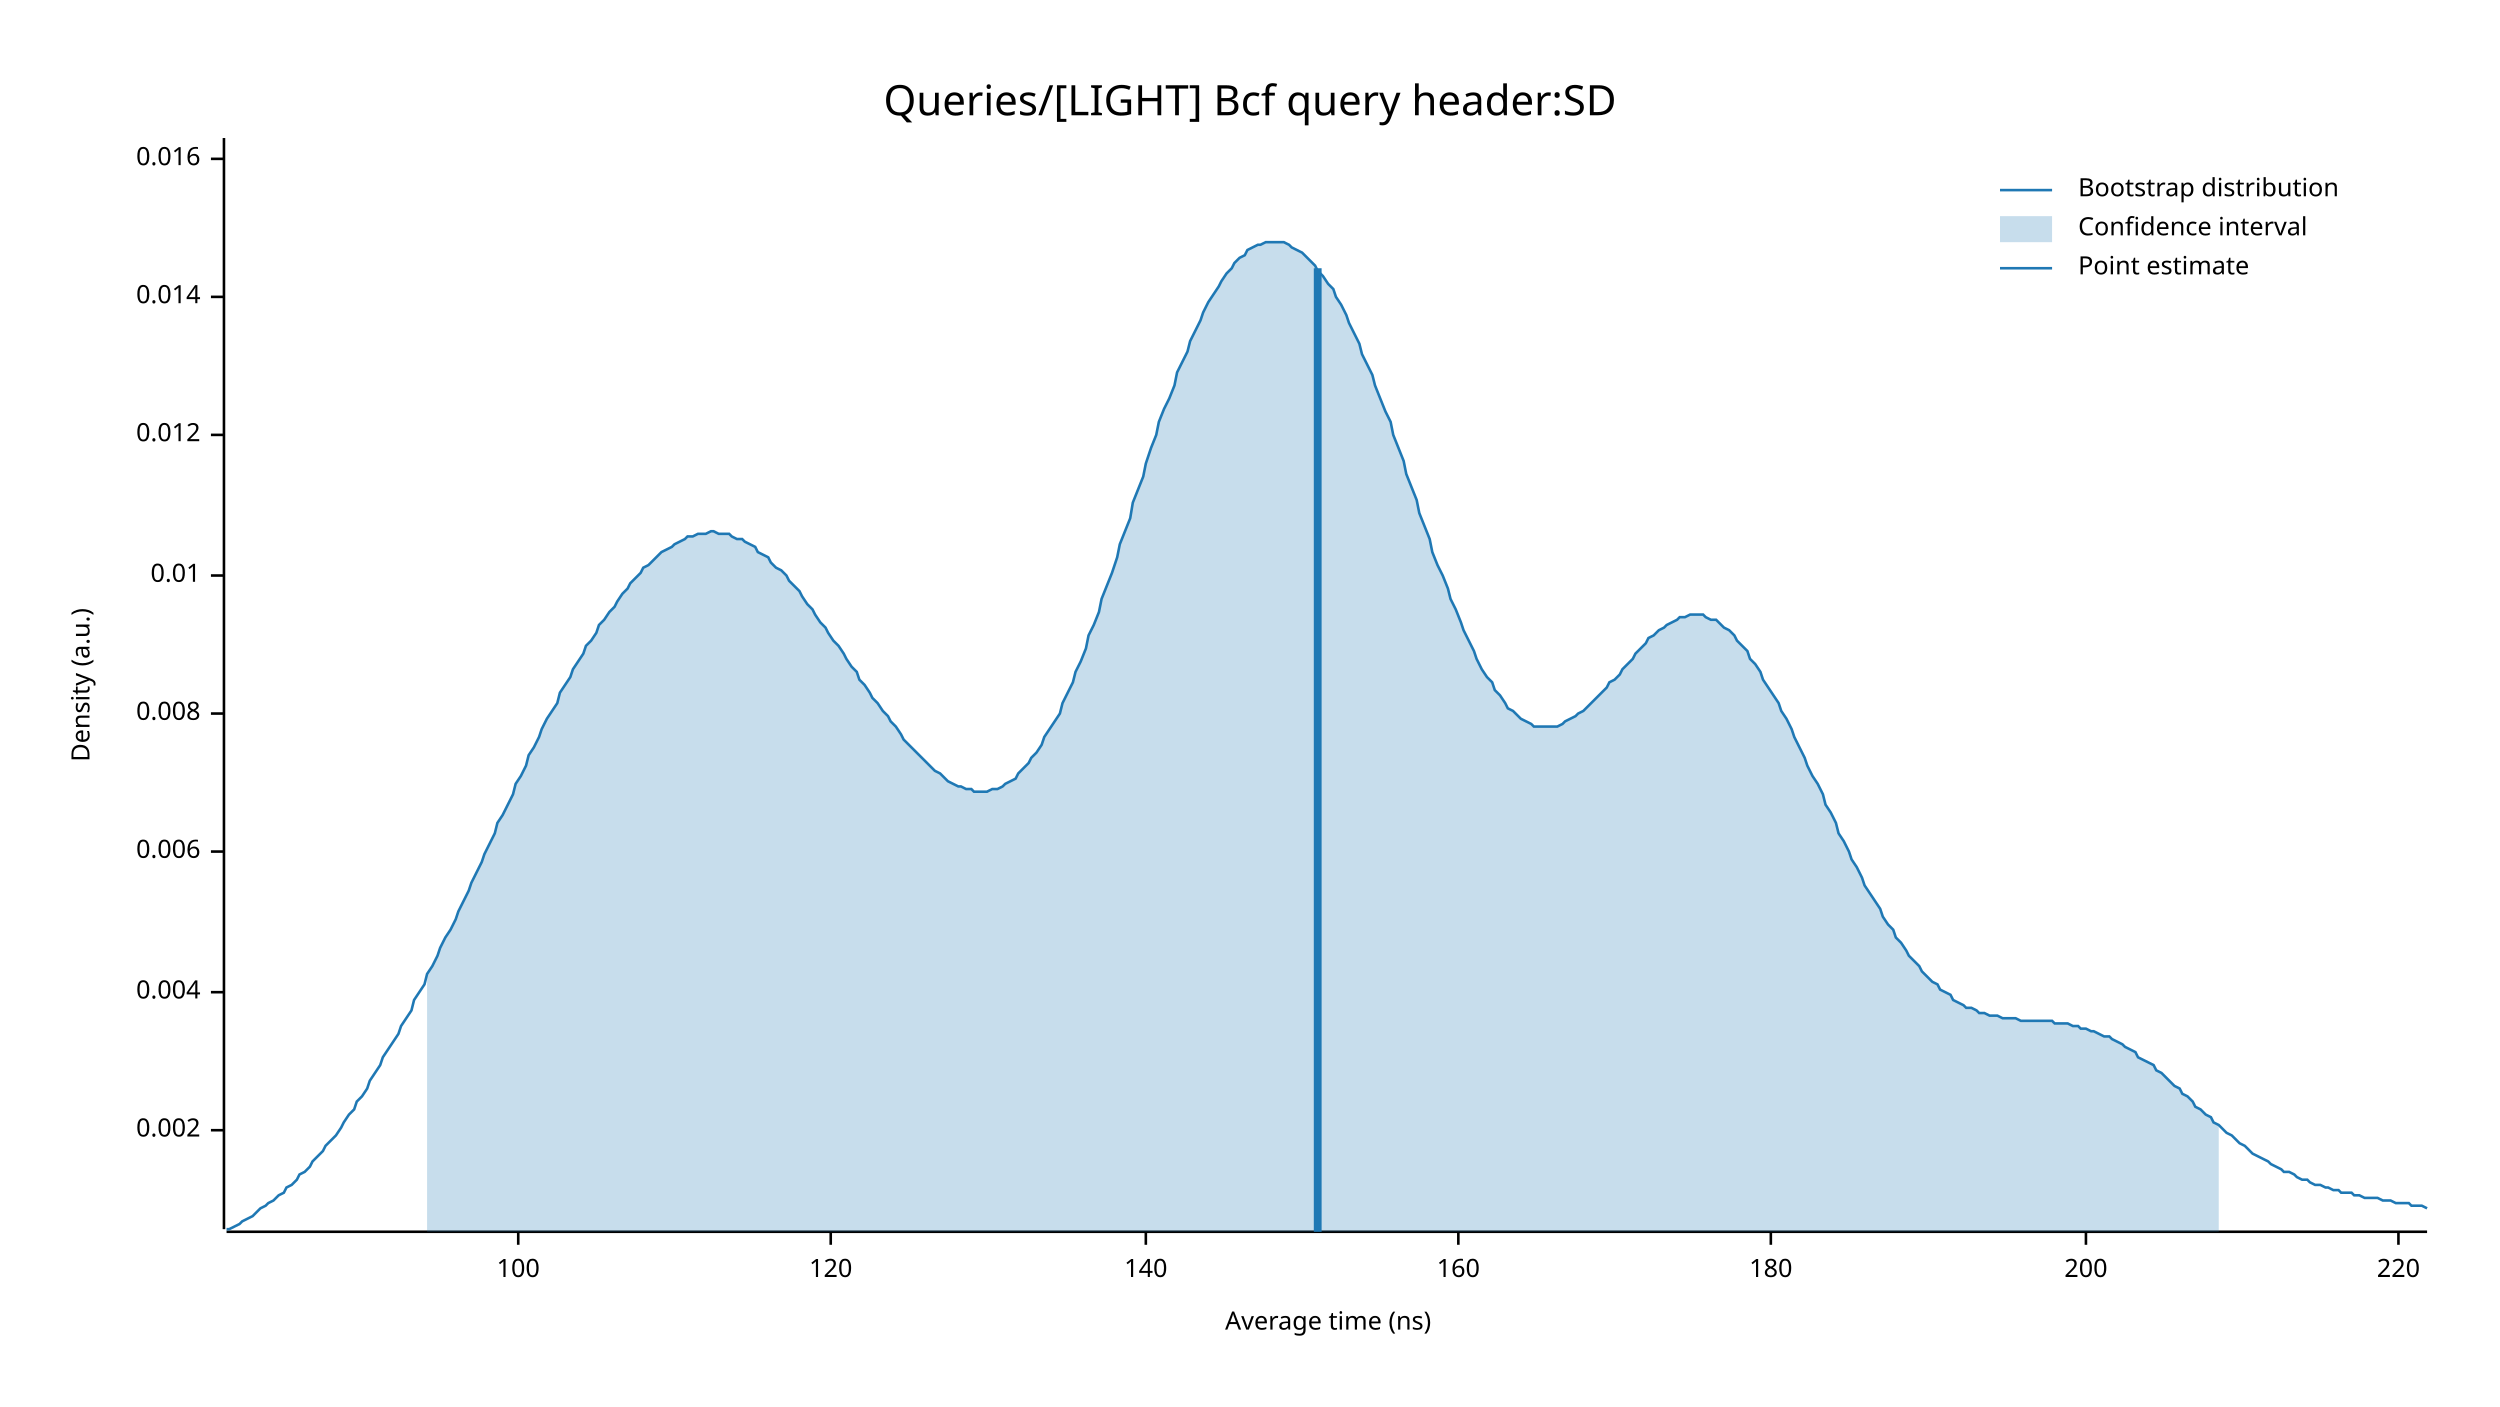
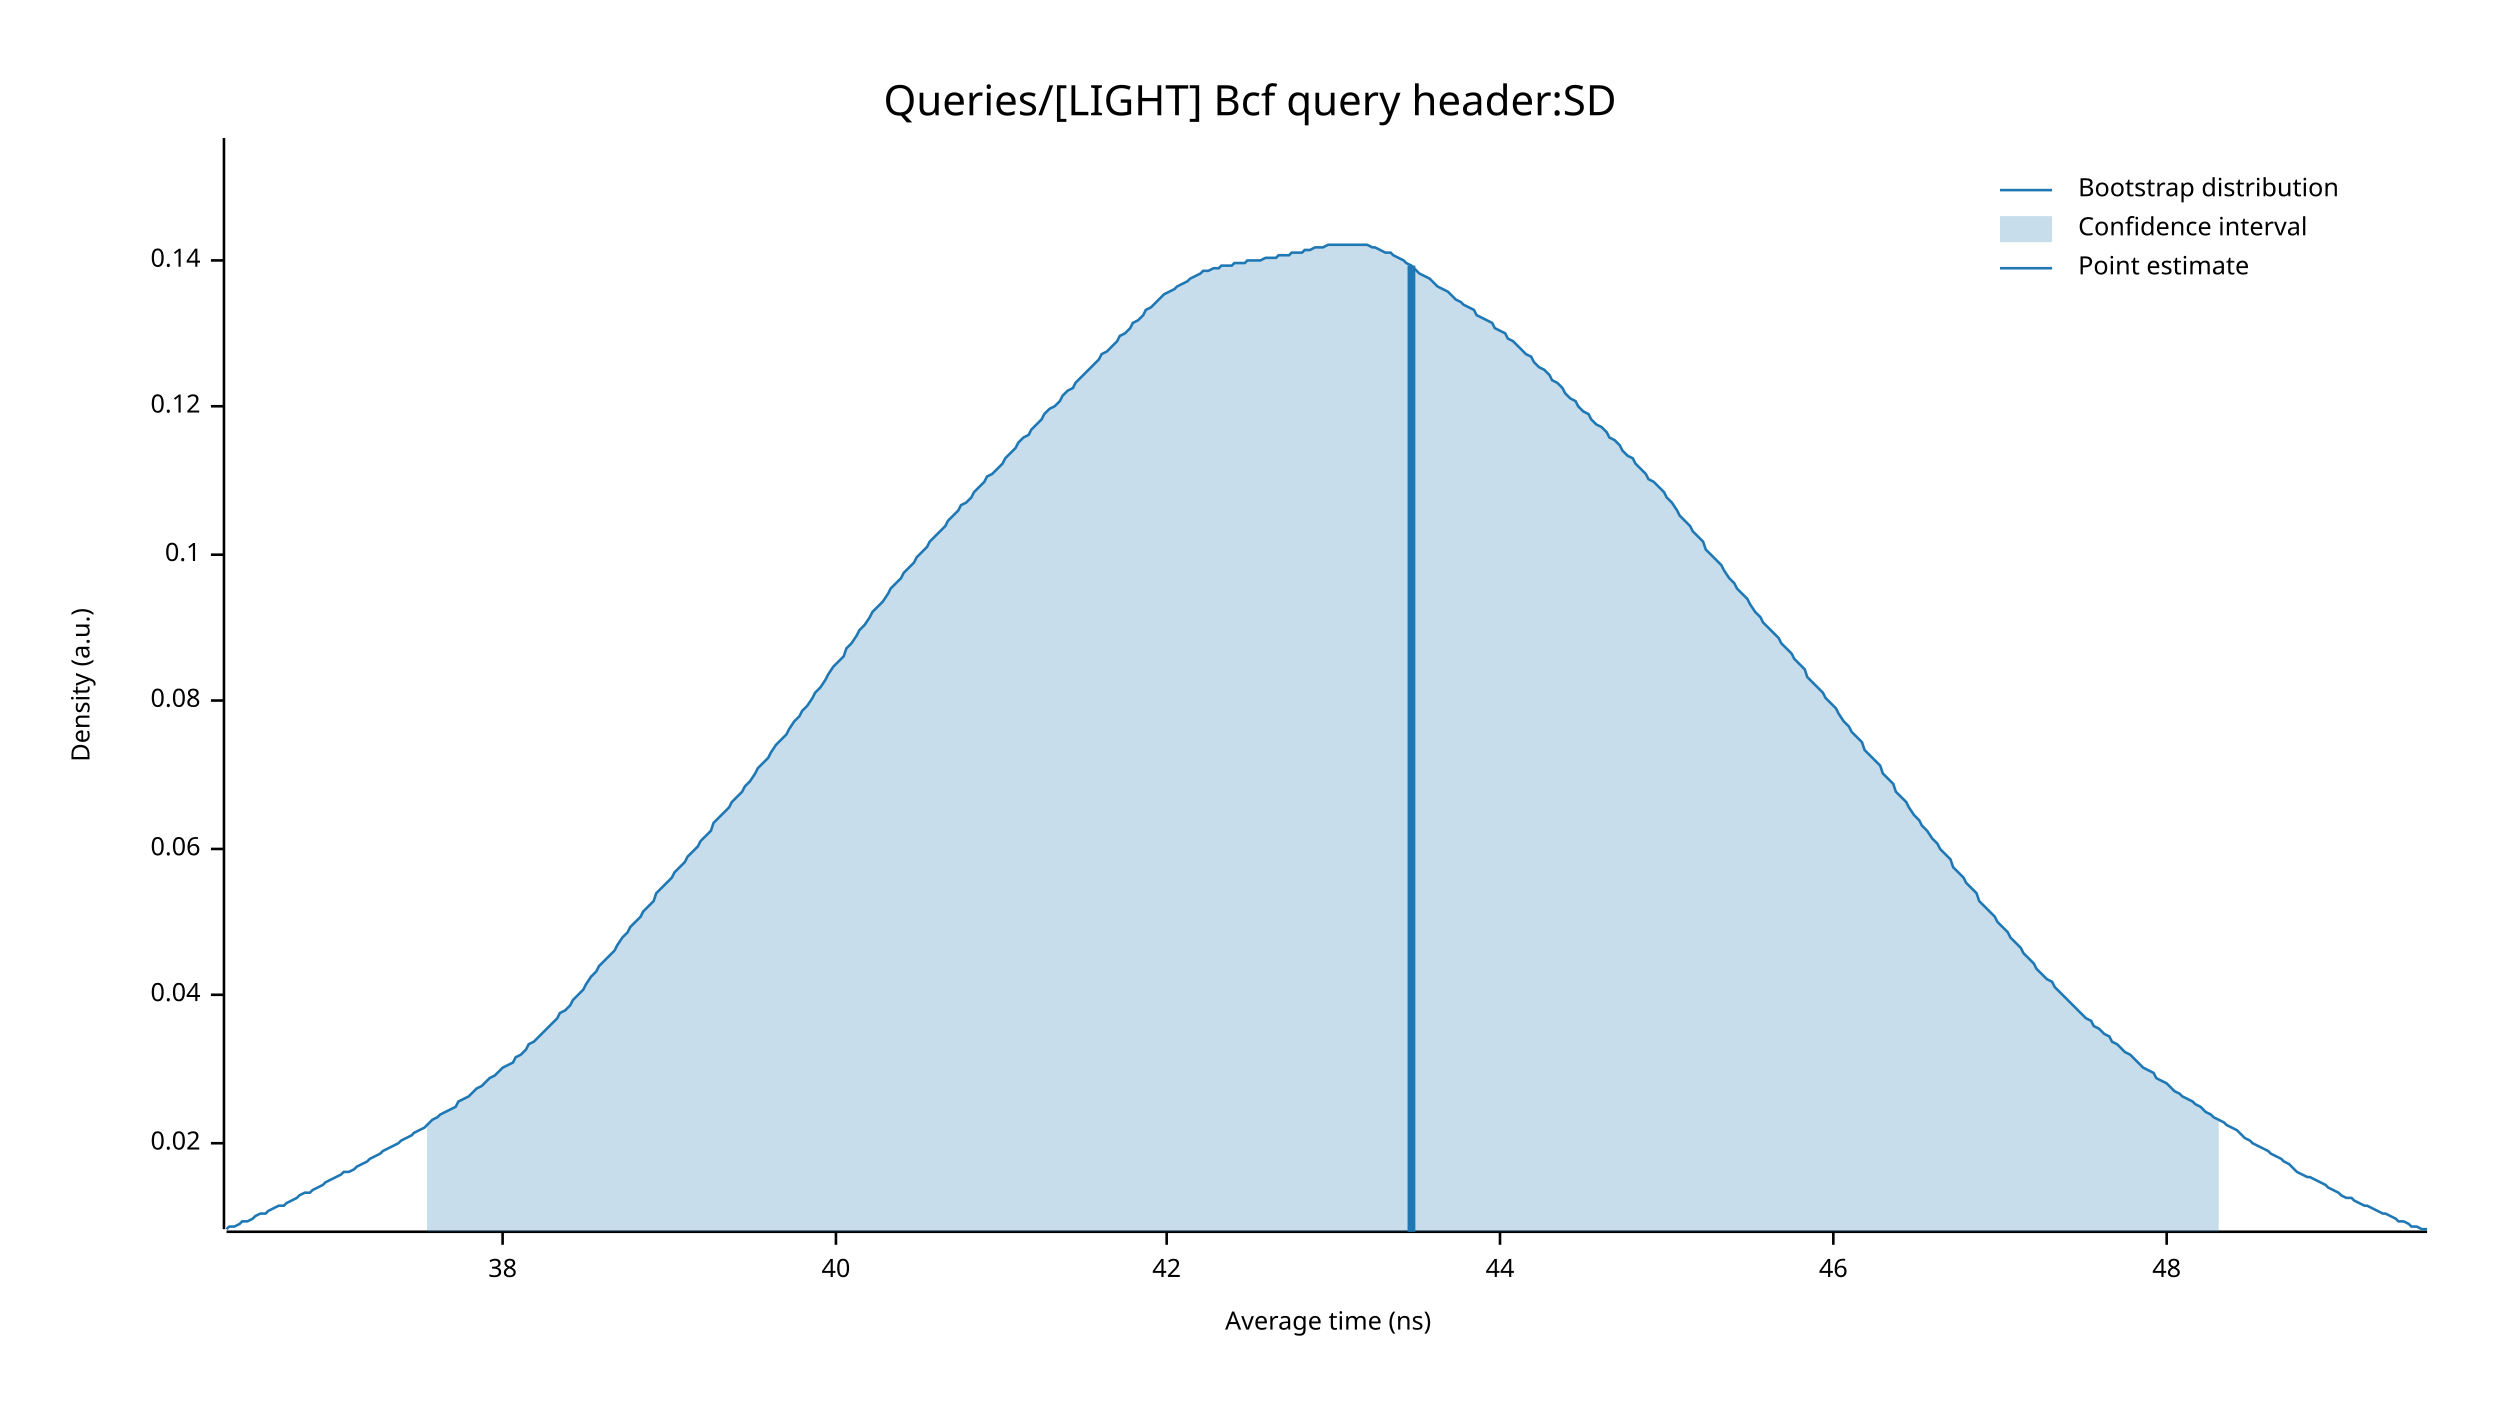
<svg xmlns="http://www.w3.org/2000/svg" width="960" height="540" viewBox="0 0 960 540">
  <text x="480" y="32" dy="0.76em" text-anchor="middle" font-family="sans-serif" font-size="16.129" opacity="1" fill="#000000">
Queries/[LIGHT] Bcf query header:SD
</text>
  <text x="27" y="263" dy="0.76em" text-anchor="middle" font-family="sans-serif" font-size="9.677" opacity="1" fill="#000000" transform="rotate(270, 27, 263)">
Density (a.u.)
</text>
  <text x="510" y="513" dy="-0.5ex" text-anchor="middle" font-family="sans-serif" font-size="9.677" opacity="1" fill="#000000">
Average time (ns)
</text>
  <polyline fill="none" opacity="1" stroke="#000000" stroke-width="1" points="86,53 86,472 " />
-   <text x="77" y="434" dy="0.5ex" text-anchor="end" font-family="sans-serif" font-size="9.677" opacity="1" fill="#000000">
- 0.002
+   <text x="77" y="439" dy="0.5ex" text-anchor="end" font-family="sans-serif" font-size="9.677" opacity="1" fill="#000000">
+ 0.02
</text>
-   <polyline fill="none" opacity="1" stroke="#000000" stroke-width="1" points="81,434 86,434 " />
-   <text x="77" y="381" dy="0.5ex" text-anchor="end" font-family="sans-serif" font-size="9.677" opacity="1" fill="#000000">
- 0.004
+   <polyline fill="none" opacity="1" stroke="#000000" stroke-width="1" points="81,439 86,439 " />
+   <text x="77" y="382" dy="0.5ex" text-anchor="end" font-family="sans-serif" font-size="9.677" opacity="1" fill="#000000">
+ 0.04
</text>
-   <polyline fill="none" opacity="1" stroke="#000000" stroke-width="1" points="81,381 86,381 " />
-   <text x="77" y="327" dy="0.5ex" text-anchor="end" font-family="sans-serif" font-size="9.677" opacity="1" fill="#000000">
- 0.006
+   <polyline fill="none" opacity="1" stroke="#000000" stroke-width="1" points="81,382 86,382 " />
+   <text x="77" y="326" dy="0.5ex" text-anchor="end" font-family="sans-serif" font-size="9.677" opacity="1" fill="#000000">
+ 0.06
</text>
-   <polyline fill="none" opacity="1" stroke="#000000" stroke-width="1" points="81,327 86,327 " />
-   <text x="77" y="274" dy="0.5ex" text-anchor="end" font-family="sans-serif" font-size="9.677" opacity="1" fill="#000000">
- 0.008
+   <polyline fill="none" opacity="1" stroke="#000000" stroke-width="1" points="81,326 86,326 " />
+   <text x="77" y="269" dy="0.5ex" text-anchor="end" font-family="sans-serif" font-size="9.677" opacity="1" fill="#000000">
+ 0.08
</text>
-   <polyline fill="none" opacity="1" stroke="#000000" stroke-width="1" points="81,274 86,274 " />
-   <text x="77" y="221" dy="0.5ex" text-anchor="end" font-family="sans-serif" font-size="9.677" opacity="1" fill="#000000">
- 0.01
+   <polyline fill="none" opacity="1" stroke="#000000" stroke-width="1" points="81,269 86,269 " />
+   <text x="77" y="213" dy="0.5ex" text-anchor="end" font-family="sans-serif" font-size="9.677" opacity="1" fill="#000000">
+ 0.1
</text>
-   <polyline fill="none" opacity="1" stroke="#000000" stroke-width="1" points="81,221 86,221 " />
-   <text x="77" y="167" dy="0.5ex" text-anchor="end" font-family="sans-serif" font-size="9.677" opacity="1" fill="#000000">
- 0.012
+   <polyline fill="none" opacity="1" stroke="#000000" stroke-width="1" points="81,213 86,213 " />
+   <text x="77" y="156" dy="0.5ex" text-anchor="end" font-family="sans-serif" font-size="9.677" opacity="1" fill="#000000">
+ 0.12
</text>
-   <polyline fill="none" opacity="1" stroke="#000000" stroke-width="1" points="81,167 86,167 " />
-   <text x="77" y="114" dy="0.5ex" text-anchor="end" font-family="sans-serif" font-size="9.677" opacity="1" fill="#000000">
- 0.014
+   <polyline fill="none" opacity="1" stroke="#000000" stroke-width="1" points="81,156 86,156 " />
+   <text x="77" y="100" dy="0.5ex" text-anchor="end" font-family="sans-serif" font-size="9.677" opacity="1" fill="#000000">
+ 0.14
</text>
-   <polyline fill="none" opacity="1" stroke="#000000" stroke-width="1" points="81,114 86,114 " />
-   <text x="77" y="61" dy="0.5ex" text-anchor="end" font-family="sans-serif" font-size="9.677" opacity="1" fill="#000000">
- 0.016
+   <polyline fill="none" opacity="1" stroke="#000000" stroke-width="1" points="81,100 86,100 " />
+   <polyline fill="none" opacity="1" stroke="#000000" stroke-width="1" points="87,473 932,473 " />
+   <text x="193" y="483" dy="0.76em" text-anchor="middle" font-family="sans-serif" font-size="9.677" opacity="1" fill="#000000">
+ 38
</text>
-   <polyline fill="none" opacity="1" stroke="#000000" stroke-width="1" points="81,61 86,61 " />
-   <polyline fill="none" opacity="1" stroke="#000000" stroke-width="1" points="87,473 932,473 " />
-   <text x="199" y="483" dy="0.76em" text-anchor="middle" font-family="sans-serif" font-size="9.677" opacity="1" fill="#000000">
- 100
+   <polyline fill="none" opacity="1" stroke="#000000" stroke-width="1" points="193,473 193,478 " />
+   <text x="321" y="483" dy="0.76em" text-anchor="middle" font-family="sans-serif" font-size="9.677" opacity="1" fill="#000000">
+ 40
</text>
-   <polyline fill="none" opacity="1" stroke="#000000" stroke-width="1" points="199,473 199,478 " />
-   <text x="319" y="483" dy="0.76em" text-anchor="middle" font-family="sans-serif" font-size="9.677" opacity="1" fill="#000000">
- 120
+   <polyline fill="none" opacity="1" stroke="#000000" stroke-width="1" points="321,473 321,478 " />
+   <text x="448" y="483" dy="0.76em" text-anchor="middle" font-family="sans-serif" font-size="9.677" opacity="1" fill="#000000">
+ 42
</text>
-   <polyline fill="none" opacity="1" stroke="#000000" stroke-width="1" points="319,473 319,478 " />
-   <text x="440" y="483" dy="0.76em" text-anchor="middle" font-family="sans-serif" font-size="9.677" opacity="1" fill="#000000">
- 140
+   <polyline fill="none" opacity="1" stroke="#000000" stroke-width="1" points="448,473 448,478 " />
+   <text x="576" y="483" dy="0.76em" text-anchor="middle" font-family="sans-serif" font-size="9.677" opacity="1" fill="#000000">
+ 44
</text>
-   <polyline fill="none" opacity="1" stroke="#000000" stroke-width="1" points="440,473 440,478 " />
-   <text x="560" y="483" dy="0.76em" text-anchor="middle" font-family="sans-serif" font-size="9.677" opacity="1" fill="#000000">
- 160
+   <polyline fill="none" opacity="1" stroke="#000000" stroke-width="1" points="576,473 576,478 " />
+   <text x="704" y="483" dy="0.76em" text-anchor="middle" font-family="sans-serif" font-size="9.677" opacity="1" fill="#000000">
+ 46
</text>
-   <polyline fill="none" opacity="1" stroke="#000000" stroke-width="1" points="560,473 560,478 " />
-   <text x="680" y="483" dy="0.76em" text-anchor="middle" font-family="sans-serif" font-size="9.677" opacity="1" fill="#000000">
- 180
+   <polyline fill="none" opacity="1" stroke="#000000" stroke-width="1" points="704,473 704,478 " />
+   <text x="832" y="483" dy="0.76em" text-anchor="middle" font-family="sans-serif" font-size="9.677" opacity="1" fill="#000000">
+ 48
</text>
-   <polyline fill="none" opacity="1" stroke="#000000" stroke-width="1" points="680,473 680,478 " />
-   <text x="801" y="483" dy="0.76em" text-anchor="middle" font-family="sans-serif" font-size="9.677" opacity="1" fill="#000000">
- 200
- </text>
-   <polyline fill="none" opacity="1" stroke="#000000" stroke-width="1" points="801,473 801,478 " />
-   <text x="921" y="483" dy="0.76em" text-anchor="middle" font-family="sans-serif" font-size="9.677" opacity="1" fill="#000000">
- 220
- </text>
-   <polyline fill="none" opacity="1" stroke="#000000" stroke-width="1" points="921,473 921,478 " />
-   <polyline fill="none" opacity="1" stroke="#1F78B4" stroke-width="1" points="87,472 88,472 90,471 92,470 93,469 95,468 97,467 98,466 100,464 102,463 103,462 105,461 107,459 109,458 110,456 112,455 114,453 115,451 117,450 119,448 120,446 122,444 124,442 125,440 127,438 129,436 131,433 132,431 134,428 136,426 137,423 139,421 141,418 142,415 144,412 146,409 147,406 149,403 151,400 153,397 154,394 156,391 158,388 159,384 161,381 163,378 164,374 166,371 168,367 169,364 171,360 173,357 175,353 176,350 178,346 180,342 181,339 183,335 185,331 186,328 188,324 190,320 191,316 193,313 195,309 197,305 198,301 200,298 202,294 203,290 205,287 207,283 208,280 210,276 212,273 214,270 215,266 217,263 219,260 220,257 222,254 224,251 225,248 227,246 229,243 230,240 232,238 234,235 236,233 237,231 239,228 241,226 242,224 244,222 246,220 247,218 249,217 251,215 252,214 254,212 256,211 258,210 259,209 261,208 263,207 264,206 266,206 268,205 269,205 271,205 273,204 274,204 276,205 278,205 280,205 281,206 283,207 285,207 286,208 288,209 290,210 291,212 293,213 295,214 296,216 298,218 300,219 302,221 303,223 305,225 307,227 308,229 310,232 312,234 313,236 315,239 317,241 318,243 320,246 322,248 324,251 325,253 327,256 329,258 330,261 332,263 334,266 335,268 337,270 339,273 341,275 342,277 344,279 346,282 347,284 349,286 351,288 352,289 354,291 356,293 357,294 359,296 361,297 363,299 364,300 366,301 368,302 369,302 371,303 373,303 374,304 376,304 378,304 379,304 381,303 383,303 385,302 386,301 388,300 390,299 391,297 393,295 395,293 396,291 398,289 400,286 401,283 403,280 405,277 407,274 408,270 410,266 412,262 413,258 415,254 417,249 418,244 420,240 422,235 423,230 425,225 427,220 429,214 430,209 432,204 434,199 435,193 437,188 439,183 440,178 442,172 444,167 445,162 447,157 449,153 451,148 452,143 454,139 456,135 457,131 459,127 461,123 462,120 464,116 466,113 468,110 469,108 471,105 473,103 474,101 476,99 478,98 479,96 481,95 483,94 484,94 486,93 488,93 490,93 491,93 493,93 495,94 496,95 498,96 500,97 501,98 503,100 505,102 506,104 508,106 510,109 512,111 513,114 515,117 517,121 518,124 520,128 522,132 523,136 525,140 527,144 528,148 530,153 532,158 534,162 535,167 537,172 539,177 540,182 542,187 544,192 545,197 547,202 549,207 550,212 552,217 554,221 556,226 557,230 559,234 561,239 562,242 564,246 566,250 567,253 569,257 571,260 573,262 574,265 576,267 578,270 579,272 581,273 583,275 584,276 586,277 588,278 589,279 591,279 593,279 595,279 596,279 598,279 600,278 601,277 603,276 605,275 606,274 608,273 610,271 611,270 613,268 615,266 617,264 618,262 620,261 622,259 623,257 625,255 627,253 628,251 630,249 632,247 633,245 635,244 637,242 639,241 640,240 642,239 644,238 645,237 647,237 649,236 650,236 652,236 654,236 655,237 657,238 659,238 661,240 662,241 664,242 666,244 667,246 669,248 671,250 672,253 674,255 676,258 677,261 679,264 681,267 683,270 684,273 686,276 688,280 689,283 691,287 693,291 694,294 696,298 698,301 700,305 701,309 703,312 705,316 706,320 708,323 710,327 711,330 713,333 715,337 716,340 718,343 720,346 722,349 723,352 725,355 727,357 728,360 730,362 732,365 733,367 735,369 737,371 738,373 740,375 742,377 744,378 745,380 747,381 749,382 750,384 752,385 754,386 755,387 757,387 759,388 760,389 762,389 764,390 766,390 767,390 769,391 771,391 772,391 774,391 776,392 777,392 779,392 781,392 782,392 784,392 786,392 788,392 789,393 791,393 793,393 794,393 796,394 798,394 799,395 801,395 803,396 804,396 806,397 808,398 810,398 811,399 813,400 815,401 816,402 818,403 820,404 821,406 823,407 825,408 827,409 828,411 830,412 832,414 833,415 835,417 837,418 838,420 840,421 842,423 843,425 845,426 847,428 849,429 850,431 852,432 854,434 855,435 857,436 859,438 860,439 862,440 864,442 865,443 867,444 869,445 871,446 872,447 874,448 876,449 877,450 879,450 881,451 882,452 884,453 886,453 887,454 889,455 891,455 893,456 894,456 896,457 898,457 899,458 901,458 903,458 904,459 906,459 908,460 909,460 911,460 913,460 915,461 916,461 918,461 920,462 921,462 923,462 925,462 926,463 928,463 930,463 932,464 " />
-   <polygon opacity="0.25" fill="#1F78B4" points="164,374 166,371 168,367 169,364 171,360 173,357 175,353 176,350 178,346 180,342 181,339 183,335 185,331 186,328 188,324 190,320 191,316 193,313 195,309 197,305 198,301 200,298 202,294 203,290 205,287 207,283 208,280 210,276 212,273 214,270 215,266 217,263 219,260 220,257 222,254 224,251 225,248 227,246 229,243 230,240 232,238 234,235 236,233 237,231 239,228 241,226 242,224 244,222 246,220 247,218 249,217 251,215 252,214 254,212 256,211 258,210 259,209 261,208 263,207 264,206 266,206 268,205 269,205 271,205 273,204 274,204 276,205 278,205 280,205 281,206 283,207 285,207 286,208 288,209 290,210 291,212 293,213 295,214 296,216 298,218 300,219 302,221 303,223 305,225 307,227 308,229 310,232 312,234 313,236 315,239 317,241 318,243 320,246 322,248 324,251 325,253 327,256 329,258 330,261 332,263 334,266 335,268 337,270 339,273 341,275 342,277 344,279 346,282 347,284 349,286 351,288 352,289 354,291 356,293 357,294 359,296 361,297 363,299 364,300 366,301 368,302 369,302 371,303 373,303 374,304 376,304 378,304 379,304 381,303 383,303 385,302 386,301 388,300 390,299 391,297 393,295 395,293 396,291 398,289 400,286 401,283 403,280 405,277 407,274 408,270 410,266 412,262 413,258 415,254 417,249 418,244 420,240 422,235 423,230 425,225 427,220 429,214 430,209 432,204 434,199 435,193 437,188 439,183 440,178 442,172 444,167 445,162 447,157 449,153 451,148 452,143 454,139 456,135 457,131 459,127 461,123 462,120 464,116 466,113 468,110 469,108 471,105 473,103 474,101 476,99 478,98 479,96 481,95 483,94 484,94 486,93 488,93 490,93 491,93 493,93 495,94 496,95 498,96 500,97 501,98 503,100 505,102 506,104 508,106 510,109 512,111 513,114 515,117 517,121 518,124 520,128 522,132 523,136 525,140 527,144 528,148 530,153 532,158 534,162 535,167 537,172 539,177 540,182 542,187 544,192 545,197 547,202 549,207 550,212 552,217 554,221 556,226 557,230 559,234 561,239 562,242 564,246 566,250 567,253 569,257 571,260 573,262 574,265 576,267 578,270 579,272 581,273 583,275 584,276 586,277 588,278 589,279 591,279 593,279 595,279 596,279 598,279 600,278 601,277 603,276 605,275 606,274 608,273 610,271 611,270 613,268 615,266 617,264 618,262 620,261 622,259 623,257 625,255 627,253 628,251 630,249 632,247 633,245 635,244 637,242 639,241 640,240 642,239 644,238 645,237 647,237 649,236 650,236 652,236 654,236 655,237 657,238 659,238 661,240 662,241 664,242 666,244 667,246 669,248 671,250 672,253 674,255 676,258 677,261 679,264 681,267 683,270 684,273 686,276 688,280 689,283 691,287 693,291 694,294 696,298 698,301 700,305 701,309 703,312 705,316 706,320 708,323 710,327 711,330 713,333 715,337 716,340 718,343 720,346 722,349 723,352 725,355 727,357 728,360 730,362 732,365 733,367 735,369 737,371 738,373 740,375 742,377 744,378 745,380 747,381 749,382 750,384 752,385 754,386 755,387 757,387 759,388 760,389 762,389 764,390 766,390 767,390 769,391 771,391 772,391 774,391 776,392 777,392 779,392 781,392 782,392 784,392 786,392 788,392 789,393 791,393 793,393 794,393 796,394 798,394 799,395 801,395 803,396 804,396 806,397 808,398 810,398 811,399 813,400 815,401 816,402 818,403 820,404 821,406 823,407 825,408 827,409 828,411 830,412 832,414 833,415 835,417 837,418 838,420 840,421 842,423 843,425 845,426 847,428 849,429 850,431 852,432 852,473 164,473 " />
-   <polyline fill="none" opacity="1" stroke="#1F78B4" stroke-width="3" points="506,473 506,103 " />
+   <polyline fill="none" opacity="1" stroke="#000000" stroke-width="1" points="832,473 832,478 " />
+   <polyline fill="none" opacity="1" stroke="#1F78B4" stroke-width="1" points="87,472 88,471 90,471 92,470 93,469 95,469 97,468 98,467 100,466 102,466 103,465 105,464 107,463 109,463 110,462 112,461 114,460 115,459 117,458 119,458 120,457 122,456 124,455 125,454 127,453 129,452 131,451 132,450 134,450 136,449 137,448 139,447 141,446 142,445 144,444 146,443 147,442 149,441 151,440 153,439 154,438 156,437 158,436 159,435 161,434 163,433 164,432 166,430 168,429 169,428 171,427 173,426 175,425 176,423 178,422 180,421 181,420 183,418 185,417 186,416 188,414 190,413 191,412 193,410 195,409 197,408 198,406 200,405 202,403 203,401 205,400 207,398 208,397 210,395 212,393 214,391 215,389 217,388 219,386 220,384 222,382 224,380 225,378 227,375 229,373 230,371 232,369 234,367 236,365 237,363 239,360 241,358 242,356 244,354 246,352 247,350 249,348 251,346 252,343 254,341 256,339 258,337 259,335 261,333 263,331 264,329 266,327 268,325 269,323 271,321 273,319 274,316 276,314 278,312 280,310 281,308 283,306 285,304 286,302 288,300 290,297 291,295 293,293 295,291 296,289 298,286 300,284 302,282 303,280 305,277 307,275 308,273 310,271 312,268 313,266 315,264 317,261 318,259 320,256 322,254 324,252 325,249 327,247 329,244 330,242 332,240 334,237 335,235 337,233 339,231 341,228 342,226 344,224 346,222 347,220 349,218 351,216 352,214 354,212 356,210 357,208 359,206 361,204 363,202 364,200 366,198 368,196 369,194 371,193 373,191 374,189 376,187 378,185 379,183 381,182 383,180 385,178 386,176 388,174 390,172 391,170 393,168 395,167 396,165 398,163 400,161 401,159 403,157 405,156 407,154 408,152 410,150 412,149 413,147 415,145 417,143 418,142 420,140 422,138 423,136 425,135 427,133 429,131 430,129 432,128 434,126 435,124 437,123 439,121 440,119 442,118 444,116 445,115 447,113 449,112 451,111 452,110 454,109 456,108 457,107 459,106 461,105 462,104 464,104 466,103 468,103 469,102 471,102 473,102 474,101 476,101 478,101 479,100 481,100 483,100 484,100 486,99 488,99 490,99 491,98 493,98 495,98 496,97 498,97 500,97 501,96 503,96 505,95 506,95 508,95 510,94 512,94 513,94 515,94 517,94 518,94 520,94 522,94 523,94 525,94 527,95 528,95 530,96 532,97 534,97 535,98 537,99 539,100 540,101 542,102 544,104 545,105 547,106 549,107 550,108 552,110 554,111 556,112 557,113 559,115 561,116 562,117 564,118 566,119 567,121 569,122 571,123 573,124 574,126 576,127 578,128 579,130 581,131 583,133 584,134 586,136 588,137 589,139 591,141 593,142 595,144 596,146 598,147 600,149 601,151 603,153 605,154 606,156 608,158 610,159 611,161 613,163 615,164 617,166 618,168 620,169 622,171 623,173 625,175 627,176 628,178 630,180 632,182 633,184 635,185 637,187 639,189 640,191 642,193 644,196 645,198 647,200 649,202 650,204 652,206 654,208 655,211 657,213 659,215 661,217 662,219 664,222 666,224 667,226 669,228 671,230 672,232 674,235 676,237 677,239 679,241 681,243 683,245 684,247 686,249 688,251 689,253 691,255 693,257 694,260 696,262 698,264 700,266 701,268 703,270 705,272 706,274 708,277 710,279 711,281 713,283 715,285 716,288 718,290 720,292 722,294 723,297 725,299 727,301 728,304 730,306 732,308 733,310 735,313 737,315 738,317 740,319 742,322 744,324 745,326 747,328 749,330 750,333 752,335 754,337 755,339 757,341 759,343 760,346 762,348 764,350 766,352 767,354 769,356 771,358 772,360 774,362 776,364 777,366 779,368 781,370 782,372 784,374 786,376 788,377 789,379 791,381 793,383 794,384 796,386 798,388 799,389 801,391 803,392 804,394 806,395 808,397 810,398 811,400 813,401 815,403 816,404 818,405 820,407 821,408 823,410 825,411 827,412 828,414 830,415 832,416 833,417 835,419 837,420 838,421 840,422 842,423 843,424 845,425 847,427 849,428 850,429 852,430 854,431 855,432 857,433 859,434 860,435 862,437 864,438 865,439 867,440 869,441 871,442 872,443 874,444 876,445 877,446 879,447 881,449 882,450 884,451 886,452 887,452 889,453 891,454 893,455 894,456 896,457 898,458 899,459 901,460 903,460 904,461 906,462 908,463 909,463 911,464 913,465 915,466 916,466 918,467 920,468 921,469 923,469 925,470 926,471 928,471 930,472 932,472 " />
+   <polygon opacity="0.25" fill="#1F78B4" points="164,432 166,430 168,429 169,428 171,427 173,426 175,425 176,423 178,422 180,421 181,420 183,418 185,417 186,416 188,414 190,413 191,412 193,410 195,409 197,408 198,406 200,405 202,403 203,401 205,400 207,398 208,397 210,395 212,393 214,391 215,389 217,388 219,386 220,384 222,382 224,380 225,378 227,375 229,373 230,371 232,369 234,367 236,365 237,363 239,360 241,358 242,356 244,354 246,352 247,350 249,348 251,346 252,343 254,341 256,339 258,337 259,335 261,333 263,331 264,329 266,327 268,325 269,323 271,321 273,319 274,316 276,314 278,312 280,310 281,308 283,306 285,304 286,302 288,300 290,297 291,295 293,293 295,291 296,289 298,286 300,284 302,282 303,280 305,277 307,275 308,273 310,271 312,268 313,266 315,264 317,261 318,259 320,256 322,254 324,252 325,249 327,247 329,244 330,242 332,240 334,237 335,235 337,233 339,231 341,228 342,226 344,224 346,222 347,220 349,218 351,216 352,214 354,212 356,210 357,208 359,206 361,204 363,202 364,200 366,198 368,196 369,194 371,193 373,191 374,189 376,187 378,185 379,183 381,182 383,180 385,178 386,176 388,174 390,172 391,170 393,168 395,167 396,165 398,163 400,161 401,159 403,157 405,156 407,154 408,152 410,150 412,149 413,147 415,145 417,143 418,142 420,140 422,138 423,136 425,135 427,133 429,131 430,129 432,128 434,126 435,124 437,123 439,121 440,119 442,118 444,116 445,115 447,113 449,112 451,111 452,110 454,109 456,108 457,107 459,106 461,105 462,104 464,104 466,103 468,103 469,102 471,102 473,102 474,101 476,101 478,101 479,100 481,100 483,100 484,100 486,99 488,99 490,99 491,98 493,98 495,98 496,97 498,97 500,97 501,96 503,96 505,95 506,95 508,95 510,94 512,94 513,94 515,94 517,94 518,94 520,94 522,94 523,94 525,94 527,95 528,95 530,96 532,97 534,97 535,98 537,99 539,100 540,101 542,102 544,104 545,105 547,106 549,107 550,108 552,110 554,111 556,112 557,113 559,115 561,116 562,117 564,118 566,119 567,121 569,122 571,123 573,124 574,126 576,127 578,128 579,130 581,131 583,133 584,134 586,136 588,137 589,139 591,141 593,142 595,144 596,146 598,147 600,149 601,151 603,153 605,154 606,156 608,158 610,159 611,161 613,163 615,164 617,166 618,168 620,169 622,171 623,173 625,175 627,176 628,178 630,180 632,182 633,184 635,185 637,187 639,189 640,191 642,193 644,196 645,198 647,200 649,202 650,204 652,206 654,208 655,211 657,213 659,215 661,217 662,219 664,222 666,224 667,226 669,228 671,230 672,232 674,235 676,237 677,239 679,241 681,243 683,245 684,247 686,249 688,251 689,253 691,255 693,257 694,260 696,262 698,264 700,266 701,268 703,270 705,272 706,274 708,277 710,279 711,281 713,283 715,285 716,288 718,290 720,292 722,294 723,297 725,299 727,301 728,304 730,306 732,308 733,310 735,313 737,315 738,317 740,319 742,322 744,324 745,326 747,328 749,330 750,333 752,335 754,337 755,339 757,341 759,343 760,346 762,348 764,350 766,352 767,354 769,356 771,358 772,360 774,362 776,364 777,366 779,368 781,370 782,372 784,374 786,376 788,377 789,379 791,381 793,383 794,384 796,386 798,388 799,389 801,391 803,392 804,394 806,395 808,397 810,398 811,400 813,401 815,403 816,404 818,405 820,407 821,408 823,410 825,411 827,412 828,414 830,415 832,416 833,417 835,419 837,420 838,421 840,422 842,423 843,424 845,425 847,427 849,428 850,429 852,430 852,473 164,473 " />
+   <polyline fill="none" opacity="1" stroke="#1F78B4" stroke-width="3" points="542,473 542,102 " />
  <text x="798" y="68" dy="0.76em" text-anchor="start" font-family="sans-serif" font-size="9.677" opacity="1" fill="#000000">
Bootstrap distribution
</text>
  <text x="798" y="83" dy="0.76em" text-anchor="start" font-family="sans-serif" font-size="9.677" opacity="1" fill="#000000">
Confidence interval
</text>
  <text x="798" y="98" dy="0.76em" text-anchor="start" font-family="sans-serif" font-size="9.677" opacity="1" fill="#000000">
Point estimate
</text>
  <polyline fill="none" opacity="1" stroke="#1F78B4" stroke-width="1" points="768,73 788,73 " />
  <rect x="768" y="83" width="20" height="10" opacity="0.25" fill="#1F78B4" stroke="none" />
  <polyline fill="none" opacity="1" stroke="#1F78B4" stroke-width="1" points="768,103 788,103 " />
</svg>
